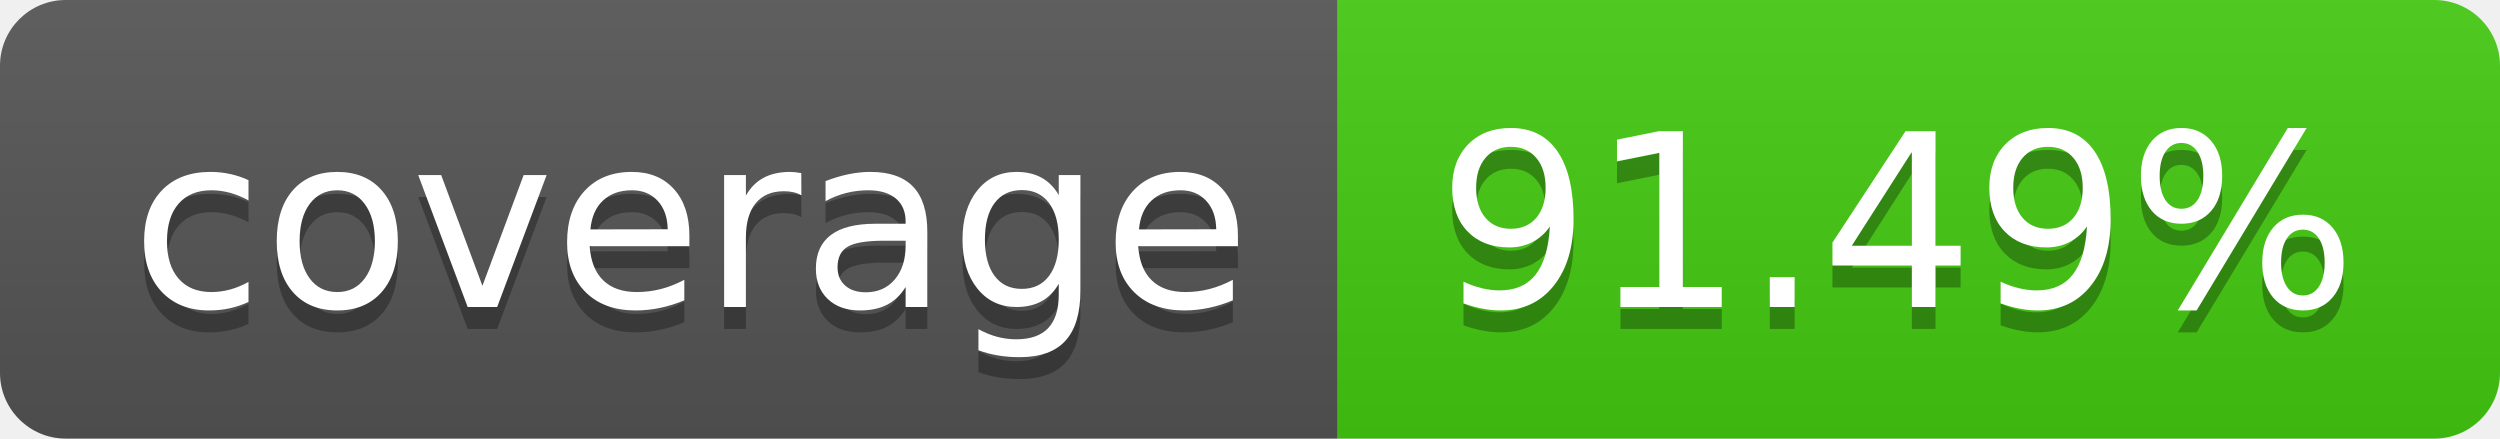
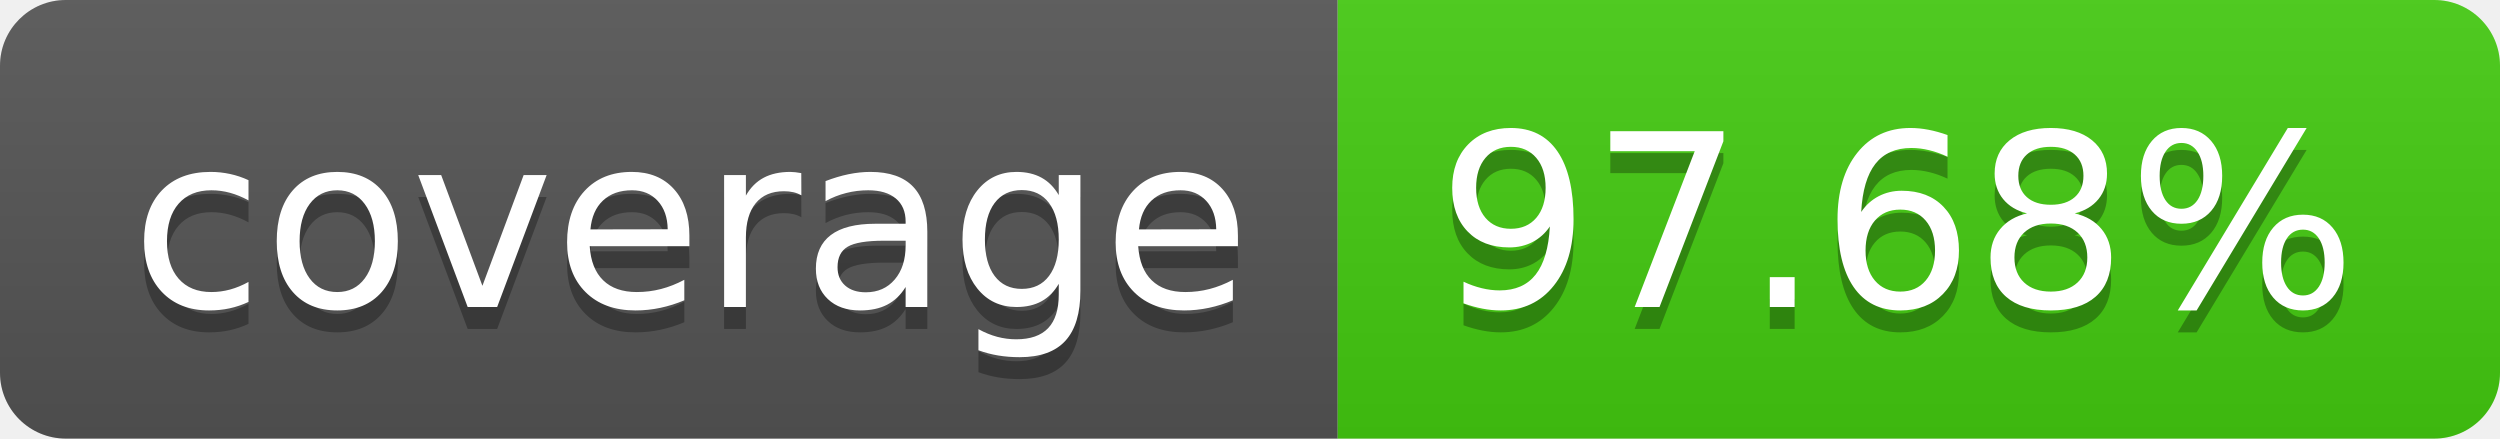
- <svg xmlns="http://www.w3.org/2000/svg" width="114" height="20" role="img" aria-label="coverage: 91.49%">
+ <svg xmlns="http://www.w3.org/2000/svg" width="114" height="20" role="img" aria-label="coverage: 97.68%">
  <linearGradient id="s" x2="0" y2="100%">
    <stop offset="0" stop-color="#bbb" stop-opacity=".1" />
    <stop offset="1" stop-opacity=".1" />
  </linearGradient>
  <clipPath id="r">
    <rect width="114" height="20" rx="3" fill="#fff" />
  </clipPath>
  <g clip-path="url(#r)">
    <rect width="61" height="20" fill="#555" />
    <rect x="61" width="53" height="20" fill="#4c1" />
    <rect width="114" height="20" fill="url(#s)" />
  </g>
  <g fill="#fff" text-anchor="middle" font-family="Verdana,Geneva,DejaVu Sans,sans-serif" text-rendering="geometricPrecision" font-size="110">
    <text aria-hidden="true" x="315" y="150" fill="#010101" fill-opacity=".3" transform="scale(.1)" textLength="510">coverage</text>
    <text x="315" y="140" transform="scale(.1)" fill="#fff" textLength="510">coverage</text>
-     <text aria-hidden="true" x="865" y="150" fill="#010101" fill-opacity=".3" transform="scale(.1)" textLength="430">91.49%</text>
-     <text x="865" y="140" transform="scale(.1)" fill="#fff" textLength="430">91.49%</text>
+     <text aria-hidden="true" x="865" y="150" fill="#010101" fill-opacity=".3" transform="scale(.1)" textLength="430">97.68%</text>
+     <text x="865" y="140" transform="scale(.1)" fill="#fff" textLength="430">97.68%</text>
  </g>
</svg>
